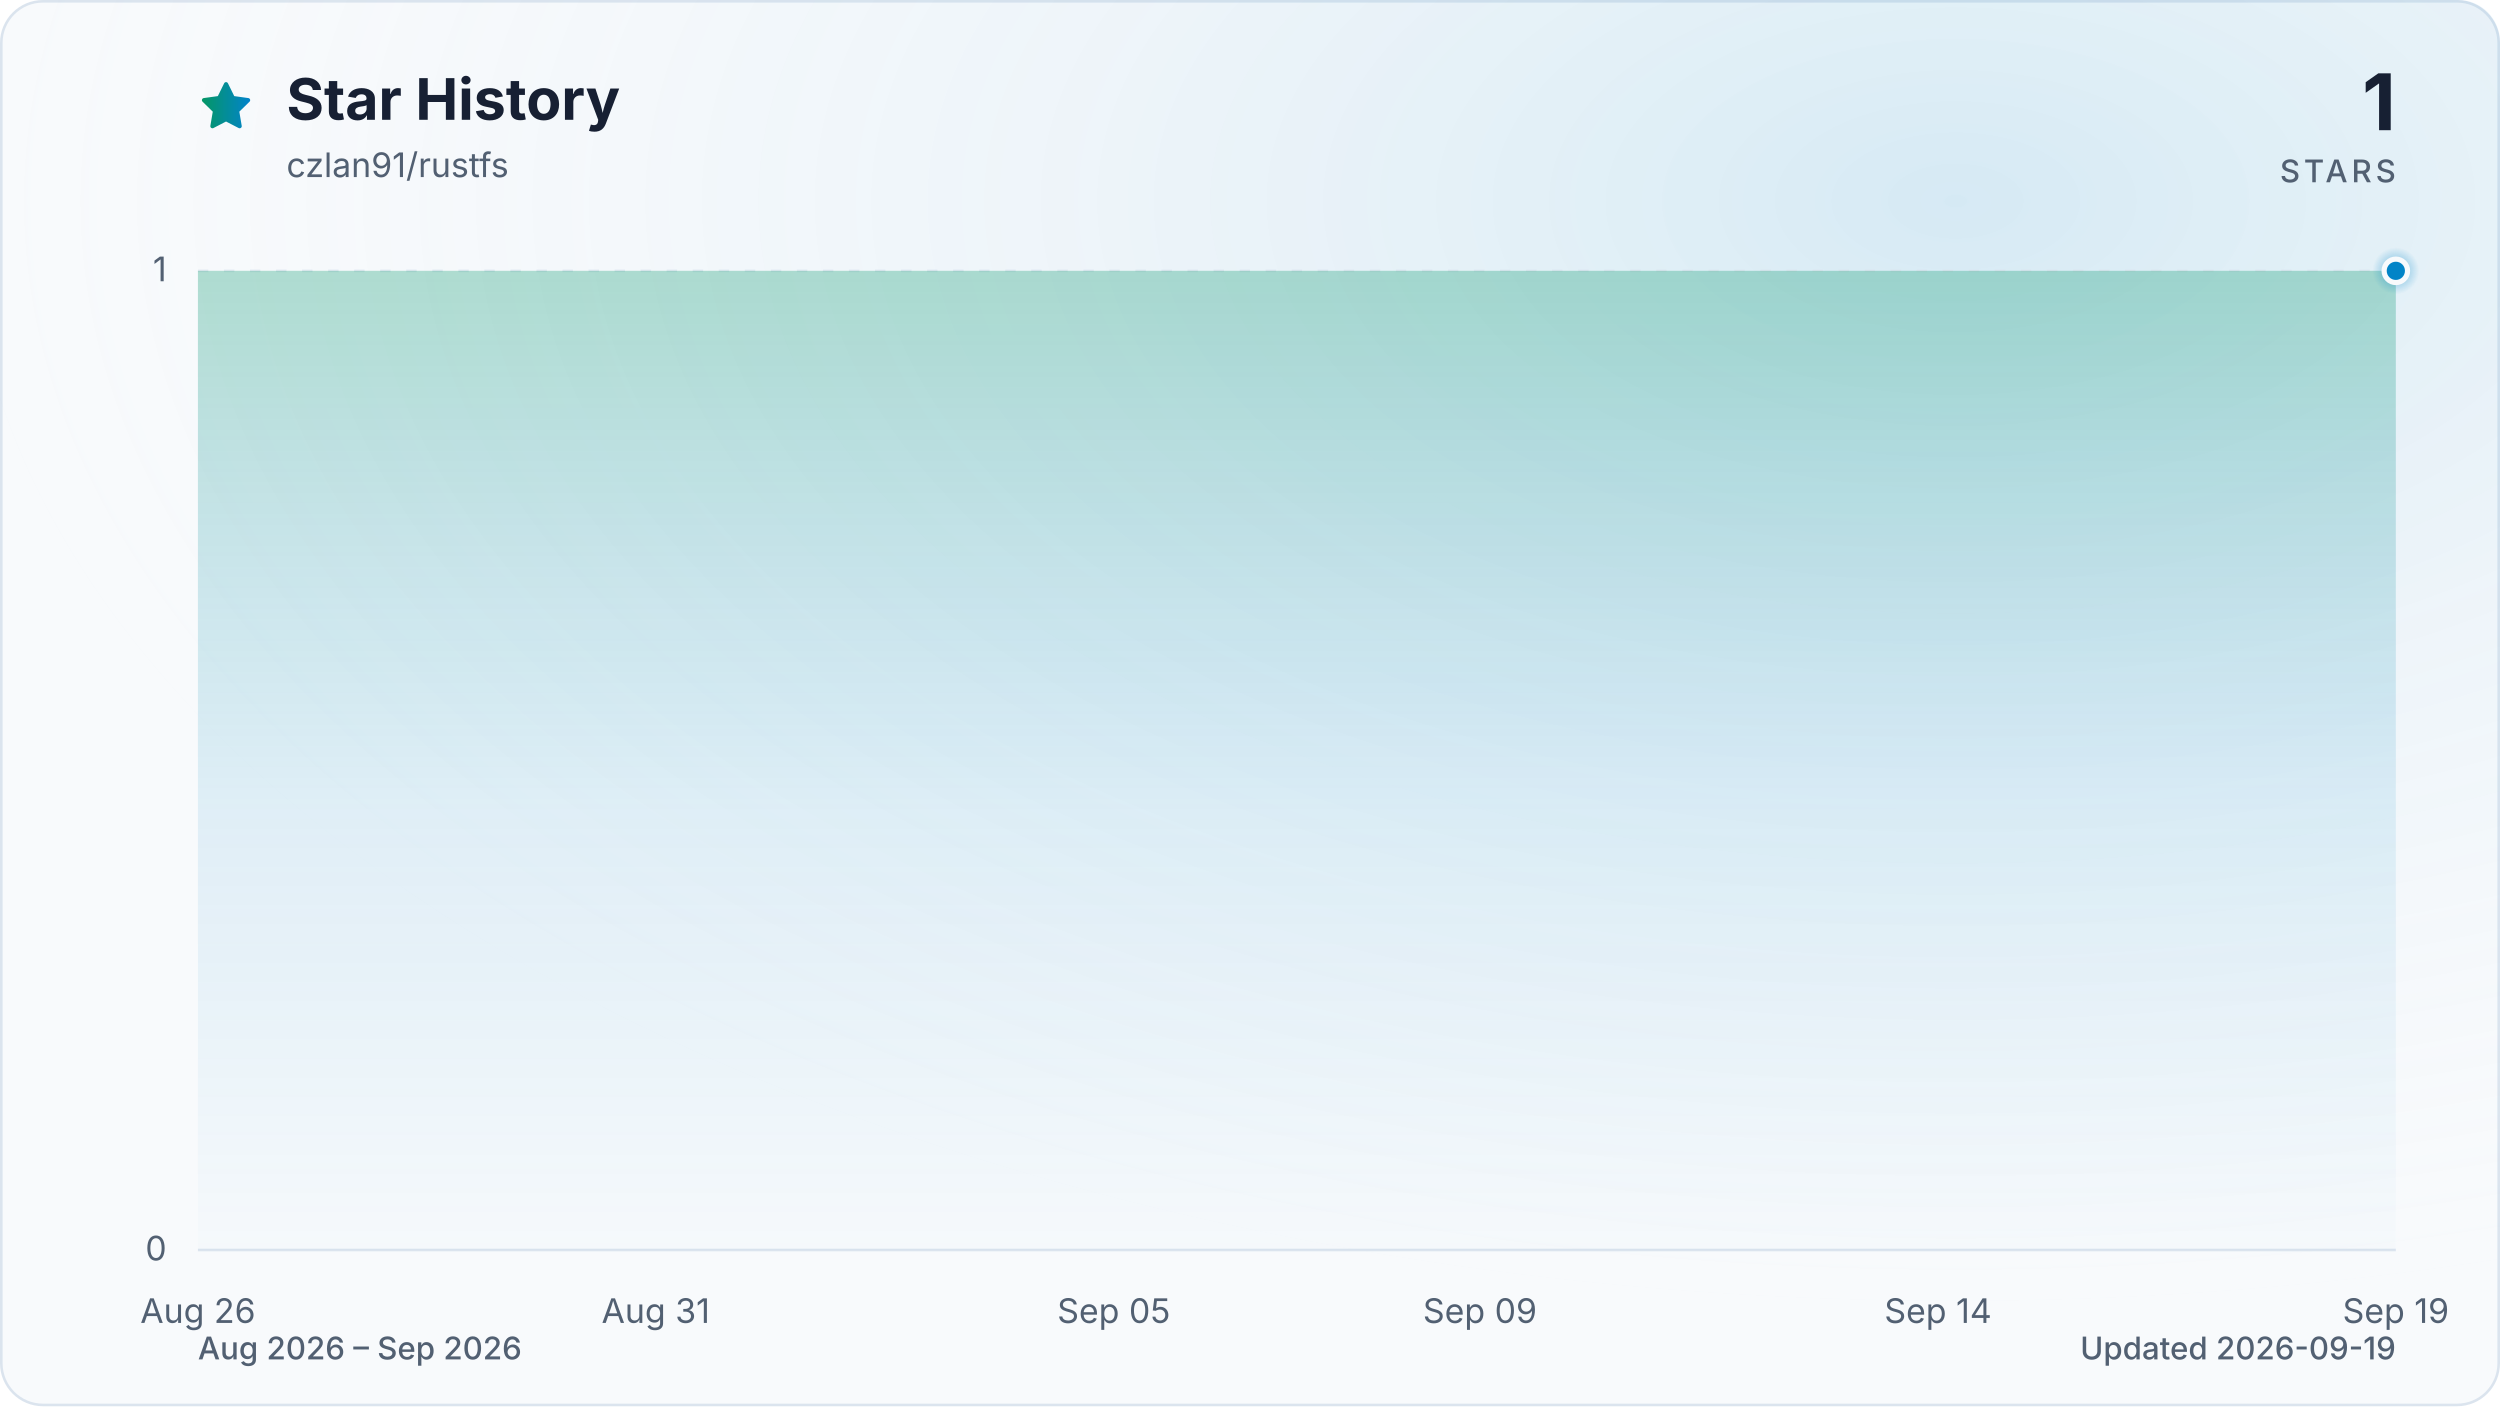
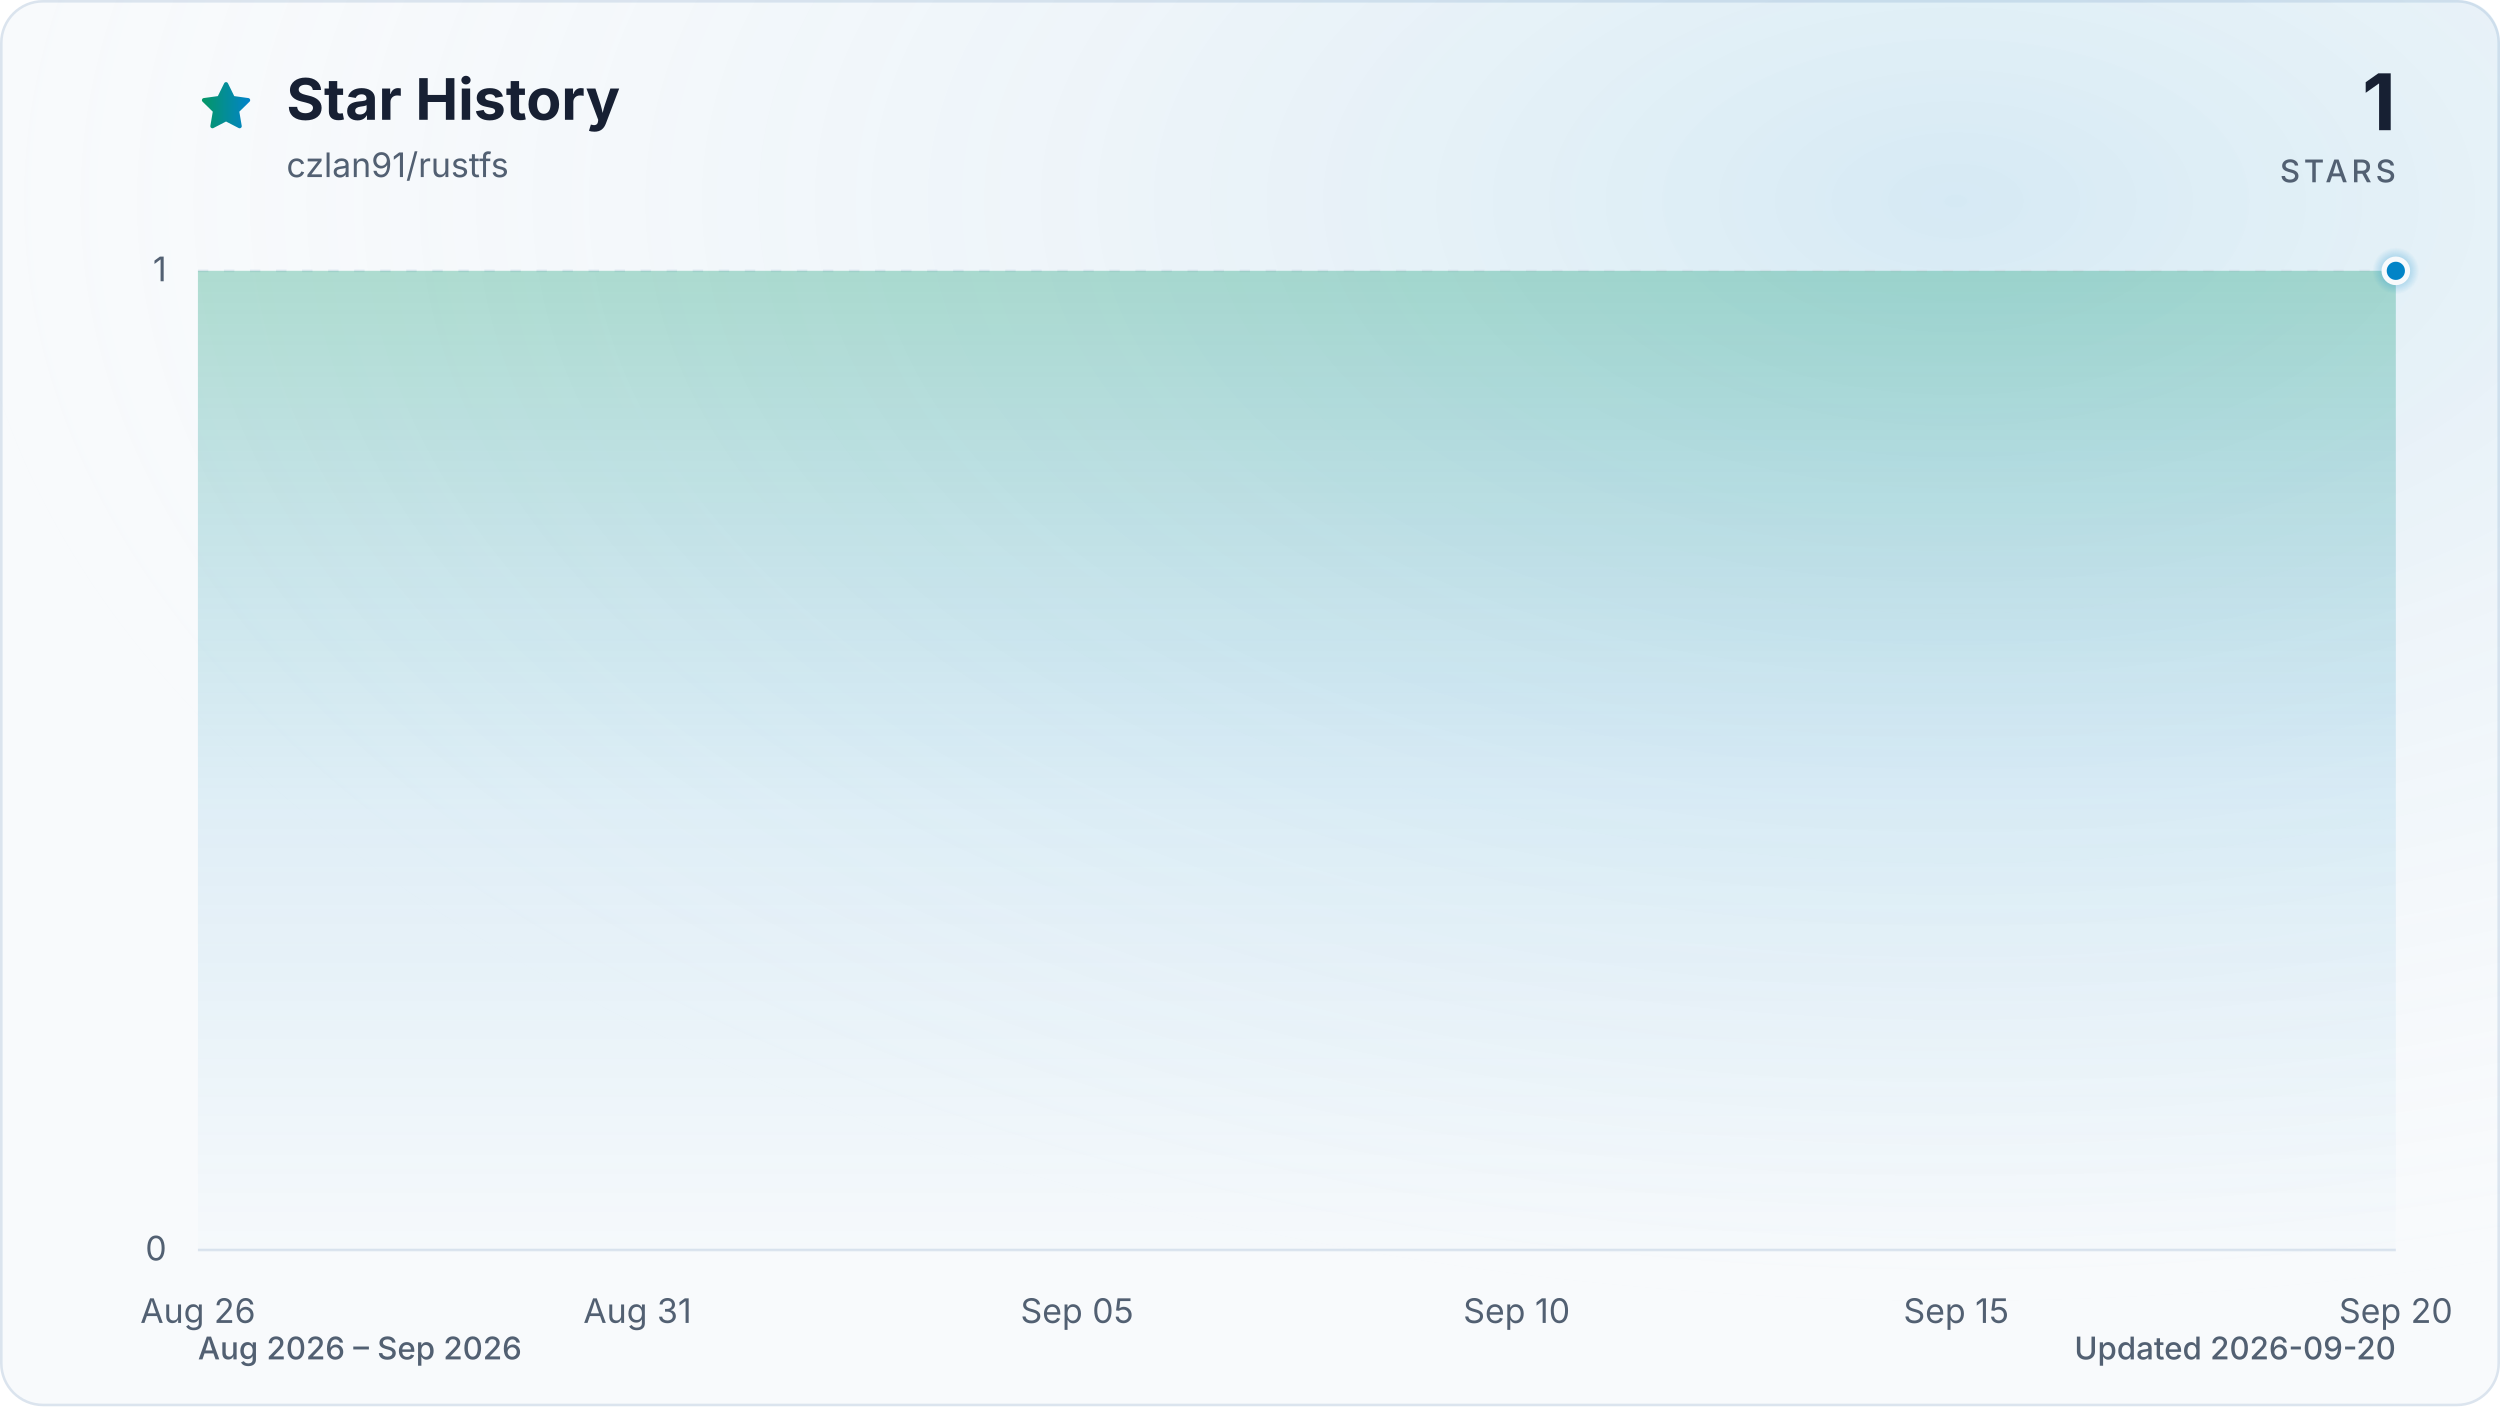
<svg xmlns="http://www.w3.org/2000/svg" viewBox="0 0 960 540" role="img" aria-labelledby="title description" data-style="gradient" data-variant="glow" data-animated="true">
  <defs>
    <linearGradient id="trend" x1="0" y1="0" x2="1" y2="0">
      <stop offset="0%" stop-color="#059669" />
      <stop offset="100%" stop-color="#0284c7" />
    </linearGradient>
    <linearGradient id="area" x1="0" y1="0" x2="0" y2="1">
      <stop offset="0%" stop-color="#059669" stop-opacity="0.30" />
      <stop offset="55%" stop-color="#0284c7" stop-opacity="0.10" />
      <stop offset="100%" stop-color="#0284c7" stop-opacity="0.01" />
    </linearGradient>
    <radialGradient id="marker-halo" cx="50%" cy="50%" r="50%">
      <stop offset="0%" stop-color="#0284c7" stop-opacity="0.55" />
      <stop offset="100%" stop-color="#0284c7" stop-opacity="0" />
    </radialGradient>
    <radialGradient id="surface-glow" cx="78%" cy="14%" r="80%">
      <stop offset="0%" stop-color="#0284c7" stop-opacity="0.14" />
      <stop offset="100%" stop-color="#f8fafc" stop-opacity="0" />
    </radialGradient>
    <filter id="trend-glow" x="-20%" y="-20%" width="140%" height="140%">
      <feGaussianBlur stdDeviation="7" />
    </filter>
  </defs>
  <style>
.trend-enter{transform-box:fill-box;transform-origin:center;animation:trend-enter 520ms cubic-bezier(0.16,1,0.3,1)}
.marker-enter{transform-box:fill-box;transform-origin:center;animation:marker-enter 320ms cubic-bezier(0.16,1,0.3,1) 200ms both}
.marker-pulse{transform-box:fill-box;transform-origin:center;animation:marker-pulse 2.6s ease-out infinite}
@keyframes trend-enter{from{opacity:.35;transform:translateY(10px)}to{opacity:1;transform:translateY(0)}}
@keyframes marker-enter{from{opacity:0;transform:scale(.4)}to{opacity:1;transform:scale(1)}}
@keyframes marker-pulse{0%{opacity:.5;transform:scale(.7)}70%,100%{opacity:0;transform:scale(2.1)}}
@media (prefers-reduced-motion:reduce){.trend-enter,.marker-enter,.marker-pulse{animation:none!important}}
@media (prefers-reduced-motion:reduce){.marker-pulse{opacity:0}}
</style>
  <rect x="0.5" y="0.5" width="959" height="539" fill="#f8fafc" stroke="#dbe4ee" stroke-width="1" rx="16" />
  <rect width="960" height="540" fill="url(#surface-glow)" rx="16" />
  <path d="M12 2.6l2.9 5.9 6.5.9-4.7 4.6 1.1 6.5-5.8-3-5.8 3 1.1-6.5-4.7-4.6 6.5-.9L12 2.6Z" transform="translate(76 30) scale(.9)" fill="url(#trend)" stroke="url(#trend)" stroke-width="1.8" stroke-linejoin="round" aria-hidden="true" />
  <text x="110" y="46" fill="#172033" font-family="ui-sans-serif, system-ui, -apple-system, BlinkMacSystemFont, 'Segoe UI', sans-serif" font-size="22" font-weight="700">Star History</text>
  <text x="110" y="68" fill="#526072" font-family="ui-sans-serif, system-ui, -apple-system, BlinkMacSystemFont, 'Segoe UI', sans-serif" font-size="13">czlan91/rustfs</text>
  <text x="920" y="50" fill="#172033" font-family="ui-sans-serif, system-ui, -apple-system, BlinkMacSystemFont, 'Segoe UI', sans-serif" font-size="30" font-weight="700" text-anchor="end">1</text>
  <text x="920" y="70" fill="#526072" font-family="ui-sans-serif, system-ui, -apple-system, BlinkMacSystemFont, 'Segoe UI', sans-serif" font-size="12" font-weight="500" letter-spacing="1.5" text-anchor="end">STARS</text>
  <line x1="76" y1="480.0" x2="920" y2="480.0" stroke="#dbe4ee" stroke-width="1" stroke-dasharray="0" opacity="1" />
  <text x="64" y="484.0" fill="#526072" font-family="ui-sans-serif, system-ui, -apple-system, BlinkMacSystemFont, 'Segoe UI', sans-serif" font-size="13" text-anchor="end">0</text>
  <line x1="76" y1="104.0" x2="920" y2="104.0" stroke="#dbe4ee" stroke-width="1" stroke-dasharray="4 6" opacity="0.7" />
  <text x="64" y="108.0" fill="#526072" font-family="ui-sans-serif, system-ui, -apple-system, BlinkMacSystemFont, 'Segoe UI', sans-serif" font-size="13" text-anchor="end">1</text>
  <text x="76.0" y="508" fill="#526072" font-family="ui-sans-serif, system-ui, -apple-system, BlinkMacSystemFont, 'Segoe UI', sans-serif" font-size="13" text-anchor="middle">Aug 26</text>
-   <text x="251.8" y="508" fill="#526072" font-family="ui-sans-serif, system-ui, -apple-system, BlinkMacSystemFont, 'Segoe UI', sans-serif" font-size="13" text-anchor="middle">Aug 31</text>
-   <text x="427.7" y="508" fill="#526072" font-family="ui-sans-serif, system-ui, -apple-system, BlinkMacSystemFont, 'Segoe UI', sans-serif" font-size="13" text-anchor="middle">Sep 05</text>
-   <text x="568.3" y="508" fill="#526072" font-family="ui-sans-serif, system-ui, -apple-system, BlinkMacSystemFont, 'Segoe UI', sans-serif" font-size="13" text-anchor="middle">Sep 09</text>
-   <text x="744.2" y="508" fill="#526072" font-family="ui-sans-serif, system-ui, -apple-system, BlinkMacSystemFont, 'Segoe UI', sans-serif" font-size="13" text-anchor="middle">Sep 14</text>
-   <text x="920.0" y="508" fill="#526072" font-family="ui-sans-serif, system-ui, -apple-system, BlinkMacSystemFont, 'Segoe UI', sans-serif" font-size="13" text-anchor="middle">Sep 19</text>
+   <text x="244.8" y="508" fill="#526072" font-family="ui-sans-serif, system-ui, -apple-system, BlinkMacSystemFont, 'Segoe UI', sans-serif" font-size="13" text-anchor="middle">Aug 31</text>
+   <text x="413.6" y="508" fill="#526072" font-family="ui-sans-serif, system-ui, -apple-system, BlinkMacSystemFont, 'Segoe UI', sans-serif" font-size="13" text-anchor="middle">Sep 05</text>
+   <text x="582.4" y="508" fill="#526072" font-family="ui-sans-serif, system-ui, -apple-system, BlinkMacSystemFont, 'Segoe UI', sans-serif" font-size="13" text-anchor="middle">Sep 10</text>
+   <text x="751.2" y="508" fill="#526072" font-family="ui-sans-serif, system-ui, -apple-system, BlinkMacSystemFont, 'Segoe UI', sans-serif" font-size="13" text-anchor="middle">Sep 15</text>
+   <text x="920.0" y="508" fill="#526072" font-family="ui-sans-serif, system-ui, -apple-system, BlinkMacSystemFont, 'Segoe UI', sans-serif" font-size="13" text-anchor="middle">Sep 20</text>
  <g class="trend-enter">
-     <path d="M 76.0 104.0 C 87.7 104.0, 99.4 104.0, 111.2 104.0 C 122.9 104.0, 134.6 104.0, 146.3 104.0 C 158.1 104.0, 169.8 104.0, 181.5 104.0 C 193.2 104.0, 204.9 104.0, 216.7 104.0 C 228.4 104.0, 240.1 104.0, 251.8 104.0 C 263.6 104.0, 275.3 104.0, 287.0 104.0 C 298.7 104.0, 310.4 104.0, 322.2 104.0 C 333.9 104.0, 345.6 104.0, 357.3 104.0 C 369.1 104.0, 380.8 104.0, 392.5 104.0 C 404.2 104.0, 415.9 104.0, 427.7 104.0 C 439.4 104.0, 451.1 104.0, 462.8 104.0 C 474.6 104.0, 486.3 104.0, 498.0 104.0 C 509.7 104.0, 521.4 104.0, 533.2 104.0 C 544.9 104.0, 556.6 104.0, 568.3 104.0 C 580.1 104.0, 591.8 104.0, 603.5 104.0 C 615.2 104.0, 626.9 104.0, 638.7 104.0 C 650.4 104.0, 662.1 104.0, 673.8 104.0 C 685.6 104.0, 697.3 104.0, 709.0 104.0 C 720.7 104.0, 732.4 104.0, 744.2 104.0 C 755.9 104.0, 767.6 104.0, 779.3 104.0 C 791.1 104.0, 802.8 104.0, 814.5 104.0 C 826.2 104.0, 837.9 104.0, 849.7 104.0 C 861.4 104.0, 873.1 104.0, 884.8 104.0 C 896.6 104.0, 908.3 104.0, 920.0 104.0 L 920.0 480.0 L 76.0 480.0 Z" fill="url(#area)" />
-     <path d="M 76.0 104.0 C 87.7 104.0, 99.4 104.0, 111.2 104.0 C 122.9 104.0, 134.6 104.0, 146.3 104.0 C 158.1 104.0, 169.8 104.0, 181.5 104.0 C 193.2 104.0, 204.9 104.0, 216.7 104.0 C 228.4 104.0, 240.1 104.0, 251.8 104.0 C 263.6 104.0, 275.3 104.0, 287.0 104.0 C 298.7 104.0, 310.4 104.0, 322.2 104.0 C 333.9 104.0, 345.6 104.0, 357.3 104.0 C 369.1 104.0, 380.8 104.0, 392.5 104.0 C 404.2 104.0, 415.9 104.0, 427.7 104.0 C 439.4 104.0, 451.1 104.0, 462.8 104.0 C 474.6 104.0, 486.3 104.0, 498.0 104.0 C 509.7 104.0, 521.4 104.0, 533.2 104.0 C 544.9 104.0, 556.6 104.0, 568.3 104.0 C 580.1 104.0, 591.8 104.0, 603.5 104.0 C 615.2 104.0, 626.9 104.0, 638.7 104.0 C 650.4 104.0, 662.1 104.0, 673.8 104.0 C 685.6 104.0, 697.3 104.0, 709.0 104.0 C 720.7 104.0, 732.4 104.0, 744.2 104.0 C 755.9 104.0, 767.6 104.0, 779.3 104.0 C 791.1 104.0, 802.8 104.0, 814.5 104.0 C 826.2 104.0, 837.9 104.0, 849.7 104.0 C 861.4 104.0, 873.1 104.0, 884.8 104.0 C 896.6 104.0, 908.3 104.0, 920.0 104.0" fill="none" stroke="url(#trend)" stroke-width="12" stroke-linecap="round" stroke-linejoin="round" opacity="0.16" filter="url(#trend-glow)" />
-     <path d="M 76.0 104.0 C 87.7 104.0, 99.4 104.0, 111.2 104.0 C 122.9 104.0, 134.6 104.0, 146.3 104.0 C 158.1 104.0, 169.8 104.0, 181.5 104.0 C 193.2 104.0, 204.9 104.0, 216.7 104.0 C 228.4 104.0, 240.1 104.0, 251.8 104.0 C 263.6 104.0, 275.3 104.0, 287.0 104.0 C 298.7 104.0, 310.4 104.0, 322.2 104.0 C 333.9 104.0, 345.6 104.0, 357.3 104.0 C 369.1 104.0, 380.8 104.0, 392.5 104.0 C 404.2 104.0, 415.9 104.0, 427.7 104.0 C 439.4 104.0, 451.1 104.0, 462.8 104.0 C 474.6 104.0, 486.3 104.0, 498.0 104.0 C 509.7 104.0, 521.4 104.0, 533.2 104.0 C 544.9 104.0, 556.6 104.0, 568.3 104.0 C 580.1 104.0, 591.8 104.0, 603.5 104.0 C 615.2 104.0, 626.9 104.0, 638.7 104.0 C 650.4 104.0, 662.1 104.0, 673.8 104.0 C 685.6 104.0, 697.3 104.0, 709.0 104.0 C 720.7 104.0, 732.4 104.0, 744.2 104.0 C 755.9 104.0, 767.6 104.0, 779.3 104.0 C 791.1 104.0, 802.8 104.0, 814.5 104.0 C 826.2 104.0, 837.9 104.0, 849.7 104.0 C 861.4 104.0, 873.1 104.0, 884.8 104.0 C 896.6 104.0, 908.3 104.0, 920.0 104.0" fill="none" stroke="url(#trend)" stroke-width="3" stroke-linecap="round" stroke-linejoin="round" />
+     <path d="M 76.0 104.0 C 87.3 104.0, 98.5 104.0, 109.8 104.0 C 121.0 104.0, 132.3 104.0, 143.5 104.0 C 154.8 104.0, 166.0 104.0, 177.3 104.0 C 188.5 104.0, 199.8 104.0, 211.0 104.0 C 222.3 104.0, 233.5 104.0, 244.8 104.0 C 256.1 104.0, 267.3 104.0, 278.6 104.0 C 289.8 104.0, 301.1 104.0, 312.3 104.0 C 323.6 104.0, 334.8 104.0, 346.1 104.0 C 357.3 104.0, 368.6 104.0, 379.8 104.0 C 391.1 104.0, 402.3 104.0, 413.6 104.0 C 424.9 104.0, 436.1 104.0, 447.4 104.0 C 458.6 104.0, 469.9 104.0, 481.1 104.0 C 492.4 104.0, 503.6 104.0, 514.9 104.0 C 526.1 104.0, 537.4 104.0, 548.6 104.0 C 559.9 104.0, 571.1 104.0, 582.4 104.0 C 593.7 104.0, 604.9 104.0, 616.2 104.0 C 627.4 104.0, 638.7 104.0, 649.9 104.0 C 661.2 104.0, 672.4 104.0, 683.7 104.0 C 694.9 104.0, 706.2 104.0, 717.4 104.0 C 728.7 104.0, 739.9 104.0, 751.2 104.0 C 762.5 104.0, 773.7 104.0, 785.0 104.0 C 796.2 104.0, 807.5 104.0, 818.7 104.0 C 830.0 104.0, 841.2 104.0, 852.5 104.0 C 863.7 104.0, 875.0 104.0, 886.2 104.0 C 897.5 104.0, 908.7 104.0, 920.0 104.0 L 920.0 480.0 L 76.0 480.0 Z" fill="url(#area)" />
+     <path d="M 76.0 104.0 C 87.3 104.0, 98.5 104.0, 109.8 104.0 C 121.0 104.0, 132.3 104.0, 143.5 104.0 C 154.8 104.0, 166.0 104.0, 177.3 104.0 C 188.5 104.0, 199.8 104.0, 211.0 104.0 C 222.3 104.0, 233.5 104.0, 244.8 104.0 C 256.1 104.0, 267.3 104.0, 278.6 104.0 C 289.8 104.0, 301.1 104.0, 312.3 104.0 C 323.6 104.0, 334.8 104.0, 346.1 104.0 C 357.3 104.0, 368.6 104.0, 379.8 104.0 C 391.1 104.0, 402.3 104.0, 413.6 104.0 C 424.9 104.0, 436.1 104.0, 447.4 104.0 C 458.6 104.0, 469.9 104.0, 481.1 104.0 C 492.4 104.0, 503.6 104.0, 514.9 104.0 C 526.1 104.0, 537.4 104.0, 548.6 104.0 C 559.9 104.0, 571.1 104.0, 582.4 104.0 C 593.7 104.0, 604.9 104.0, 616.2 104.0 C 627.4 104.0, 638.7 104.0, 649.9 104.0 C 661.2 104.0, 672.4 104.0, 683.7 104.0 C 694.9 104.0, 706.2 104.0, 717.4 104.0 C 728.7 104.0, 739.9 104.0, 751.2 104.0 C 762.5 104.0, 773.7 104.0, 785.0 104.0 C 796.2 104.0, 807.5 104.0, 818.7 104.0 C 830.0 104.0, 841.2 104.0, 852.5 104.0 C 863.7 104.0, 875.0 104.0, 886.2 104.0 C 897.5 104.0, 908.7 104.0, 920.0 104.0" fill="none" stroke="url(#trend)" stroke-width="12" stroke-linecap="round" stroke-linejoin="round" opacity="0.16" filter="url(#trend-glow)" />
+     <path d="M 76.0 104.0 C 87.3 104.0, 98.5 104.0, 109.8 104.0 C 121.0 104.0, 132.3 104.0, 143.5 104.0 C 154.8 104.0, 166.0 104.0, 177.3 104.0 C 188.5 104.0, 199.8 104.0, 211.0 104.0 C 222.3 104.0, 233.5 104.0, 244.8 104.0 C 256.1 104.0, 267.3 104.0, 278.6 104.0 C 289.8 104.0, 301.1 104.0, 312.3 104.0 C 323.6 104.0, 334.8 104.0, 346.1 104.0 C 357.3 104.0, 368.6 104.0, 379.8 104.0 C 391.1 104.0, 402.3 104.0, 413.6 104.0 C 424.9 104.0, 436.1 104.0, 447.4 104.0 C 458.6 104.0, 469.9 104.0, 481.1 104.0 C 492.4 104.0, 503.6 104.0, 514.9 104.0 C 526.1 104.0, 537.4 104.0, 548.6 104.0 C 559.9 104.0, 571.1 104.0, 582.4 104.0 C 593.7 104.0, 604.9 104.0, 616.2 104.0 C 627.4 104.0, 638.7 104.0, 649.9 104.0 C 661.2 104.0, 672.4 104.0, 683.7 104.0 C 694.9 104.0, 706.2 104.0, 717.4 104.0 C 728.7 104.0, 739.9 104.0, 751.2 104.0 C 762.5 104.0, 773.7 104.0, 785.0 104.0 C 796.2 104.0, 807.5 104.0, 818.7 104.0 C 830.0 104.0, 841.2 104.0, 852.5 104.0 C 863.7 104.0, 875.0 104.0, 886.2 104.0 C 897.5 104.0, 908.7 104.0, 920.0 104.0" fill="none" stroke="url(#trend)" stroke-width="3" stroke-linecap="round" stroke-linejoin="round" />
  </g>
  <g class="marker-enter">
    <circle class="marker-pulse" cx="920.0" cy="104.0" r="9" fill="url(#marker-halo)" />
    <circle cx="920.0" cy="104.0" r="4.5" fill="#0284c7" stroke="#f8fafc" stroke-width="2" />
  </g>
  <text x="76" y="522" fill="#526072" font-family="ui-sans-serif, system-ui, -apple-system, BlinkMacSystemFont, 'Segoe UI', sans-serif" font-size="12" font-weight="500">Aug 2026 – Sep 2026</text>
-   <text x="920" y="522" fill="#526072" font-family="ui-sans-serif, system-ui, -apple-system, BlinkMacSystemFont, 'Segoe UI', sans-serif" font-size="12" font-weight="500" text-anchor="end">Updated 2026-09-19</text>
+   <text x="920" y="522" fill="#526072" font-family="ui-sans-serif, system-ui, -apple-system, BlinkMacSystemFont, 'Segoe UI', sans-serif" font-size="12" font-weight="500" text-anchor="end">Updated 2026-09-20</text>
</svg>
